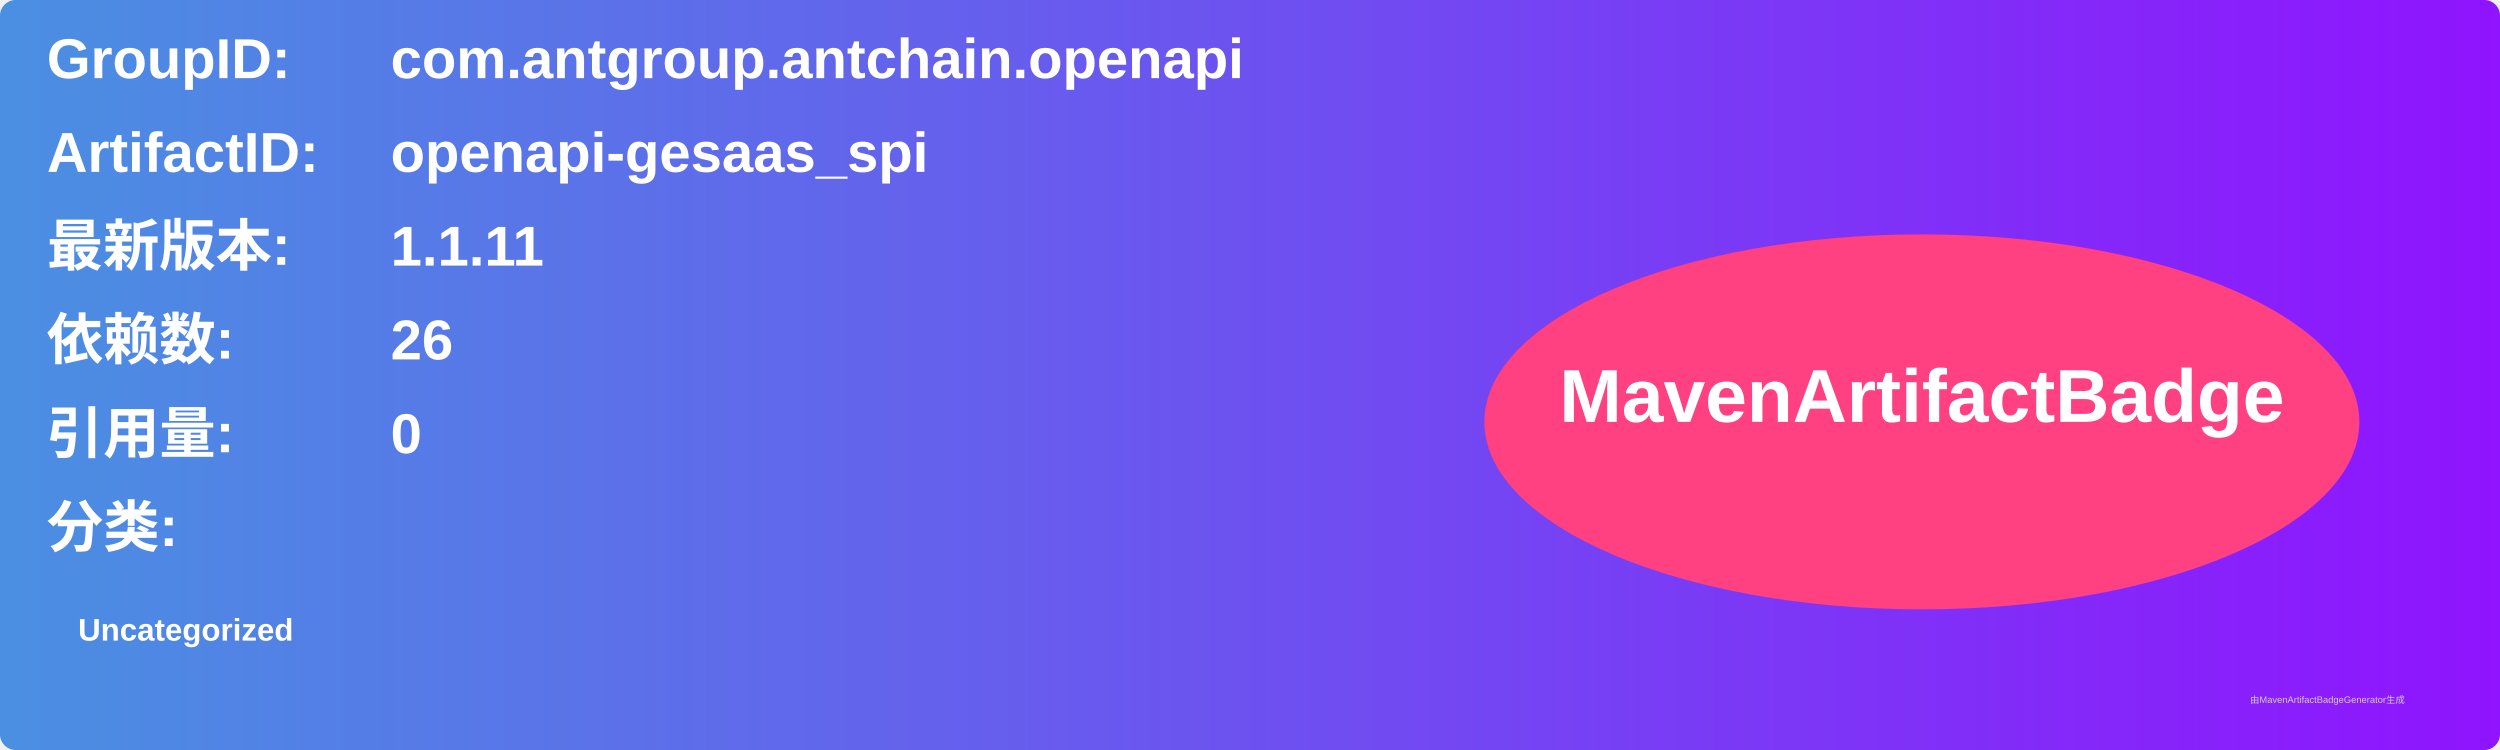
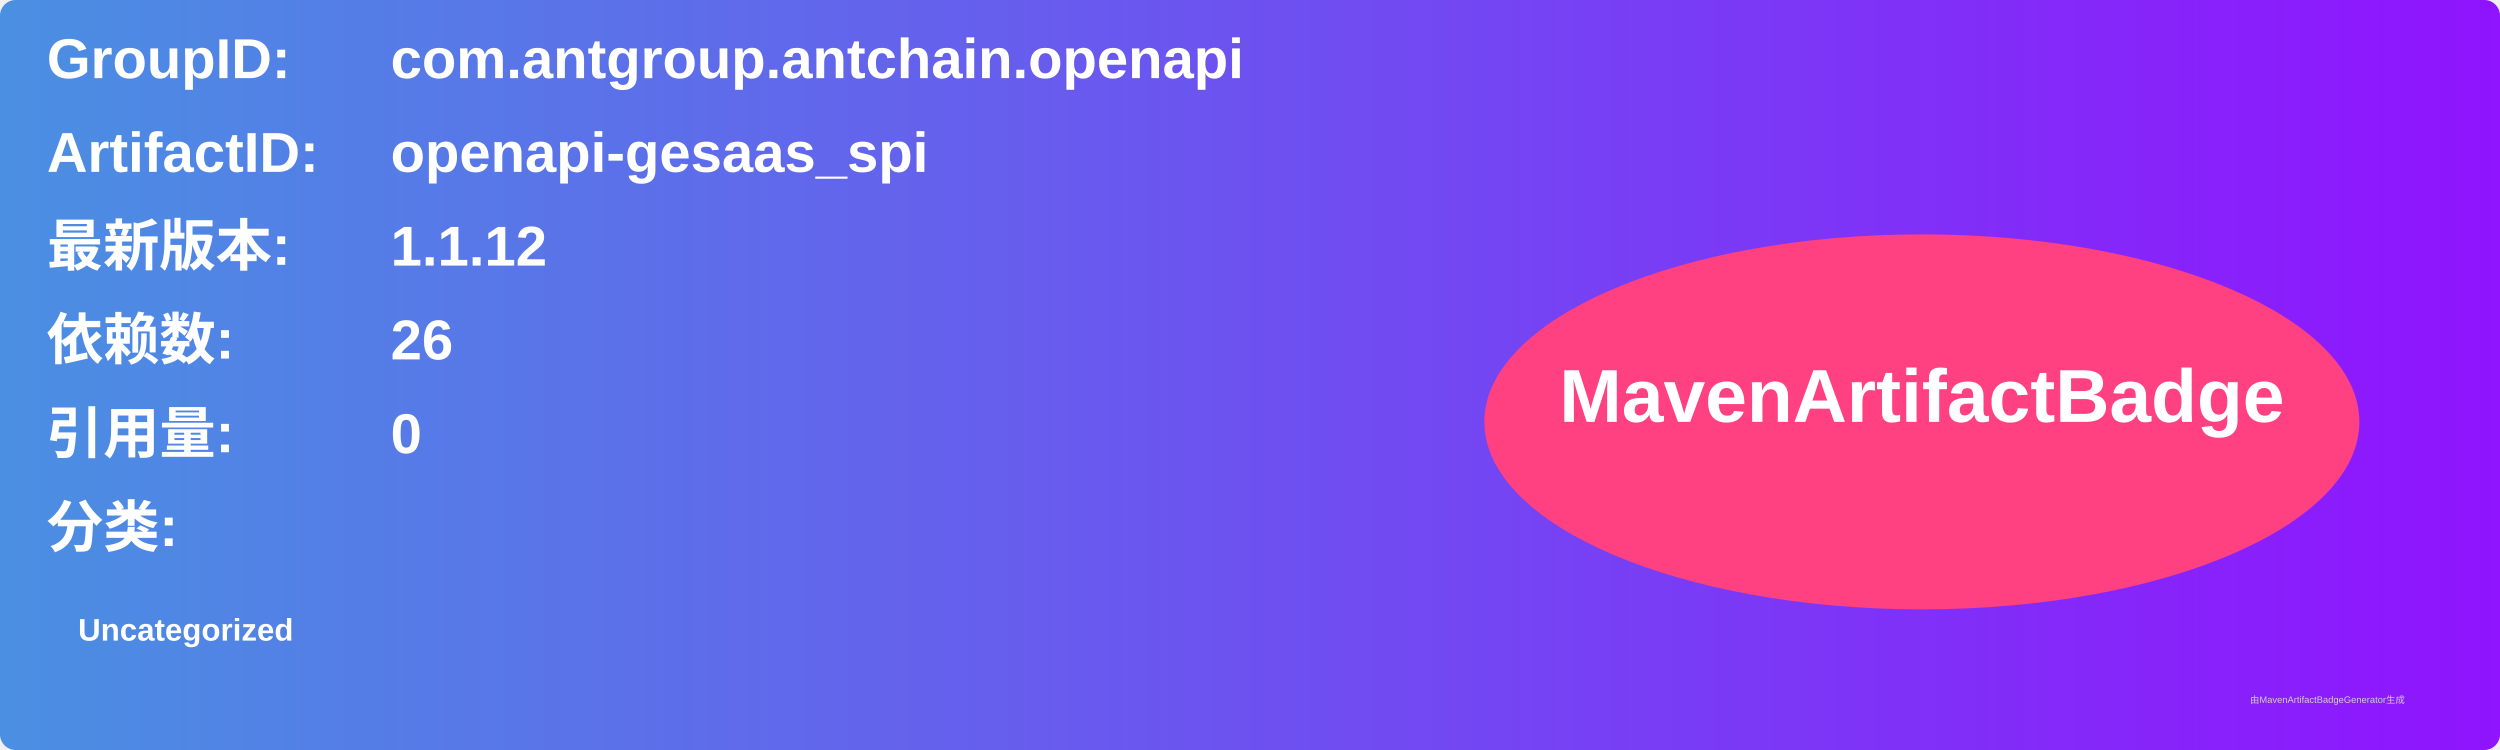
<svg xmlns="http://www.w3.org/2000/svg" width="800" height="240" viewBox="0 0 800 240">
  <linearGradient id="grad" x1="0%" y1="0%" x2="100%" y2="0%">
    <stop offset="0%" stop-color="#4a90e2" />
    <stop offset="100%" stop-color="#9013fe" />
  </linearGradient>
  <rect width="100%" height="100%" rx="5" ry="5" fill="url(#grad)" />
  <g transform="translate(15, 15)">
    <text x="0" y="10" font-family="Arial" font-size="18" fill="white" font-weight="bold" width="260">GroupID:</text>
    <text x="110" y="10" font-family="Arial" font-size="18" fill="white" font-weight="bold" width="460">com.antgroup.antchain.openapi</text>
    <text x="0" y="40" font-family="Arial" font-size="18" fill="white" font-weight="bold" width="260">ArtifactID:</text>
    <text x="110" y="40" font-family="Arial" font-size="18" fill="white" font-weight="bold" width="460">openapi-gesaas_spi</text>
    <text x="0" y="70" font-family="Arial" font-size="18" fill="white" font-weight="bold">最新版本:</text>
    <text x="110" y="70" font-family="Arial" font-size="18" fill="white" font-weight="bold">
-       <tspan font-weight="bold">1.1.11</tspan>
+       <tspan font-weight="bold">1.1.12</tspan>
    </text>
    <text x="0" y="100" font-family="Arial" font-size="18" fill="white" font-weight="bold">依赖数: </text>
    <text x="110" y="100" font-family="Arial" font-size="18" fill="white">
      <tspan font-weight="bold">26</tspan>
    </text>
    <text x="0" y="130" font-family="Arial" font-size="18" fill="white" font-weight="bold">引用量: </text>
    <text x="110" y="130" font-family="Arial" font-size="18" fill="white">
      <tspan font-weight="bold">0</tspan>
    </text>
    <text x="0" y="160" font-family="Arial" font-size="18" fill="white" font-weight="bold">分类:</text>
    <text x="10" y="190" font-family="Arial" font-size="10" fill="white">
      <tspan font-weight="bold">Uncategorized</tspan>
    </text>
    <ellipse cx="600" cy="120" rx="140" ry="60" fill="#ff4081" />
    <text x="600" y="120" text-anchor="middle" font-family="Arial" font-size="24" fill="white" font-weight="bold">MavenArtifactBadge</text>
  </g>
  <text x="720" y="225" font-family="Arial" font-size="3" fill="#d0d0d0">由MavenArtifactBadgeGenerator生成</text>
</svg>
